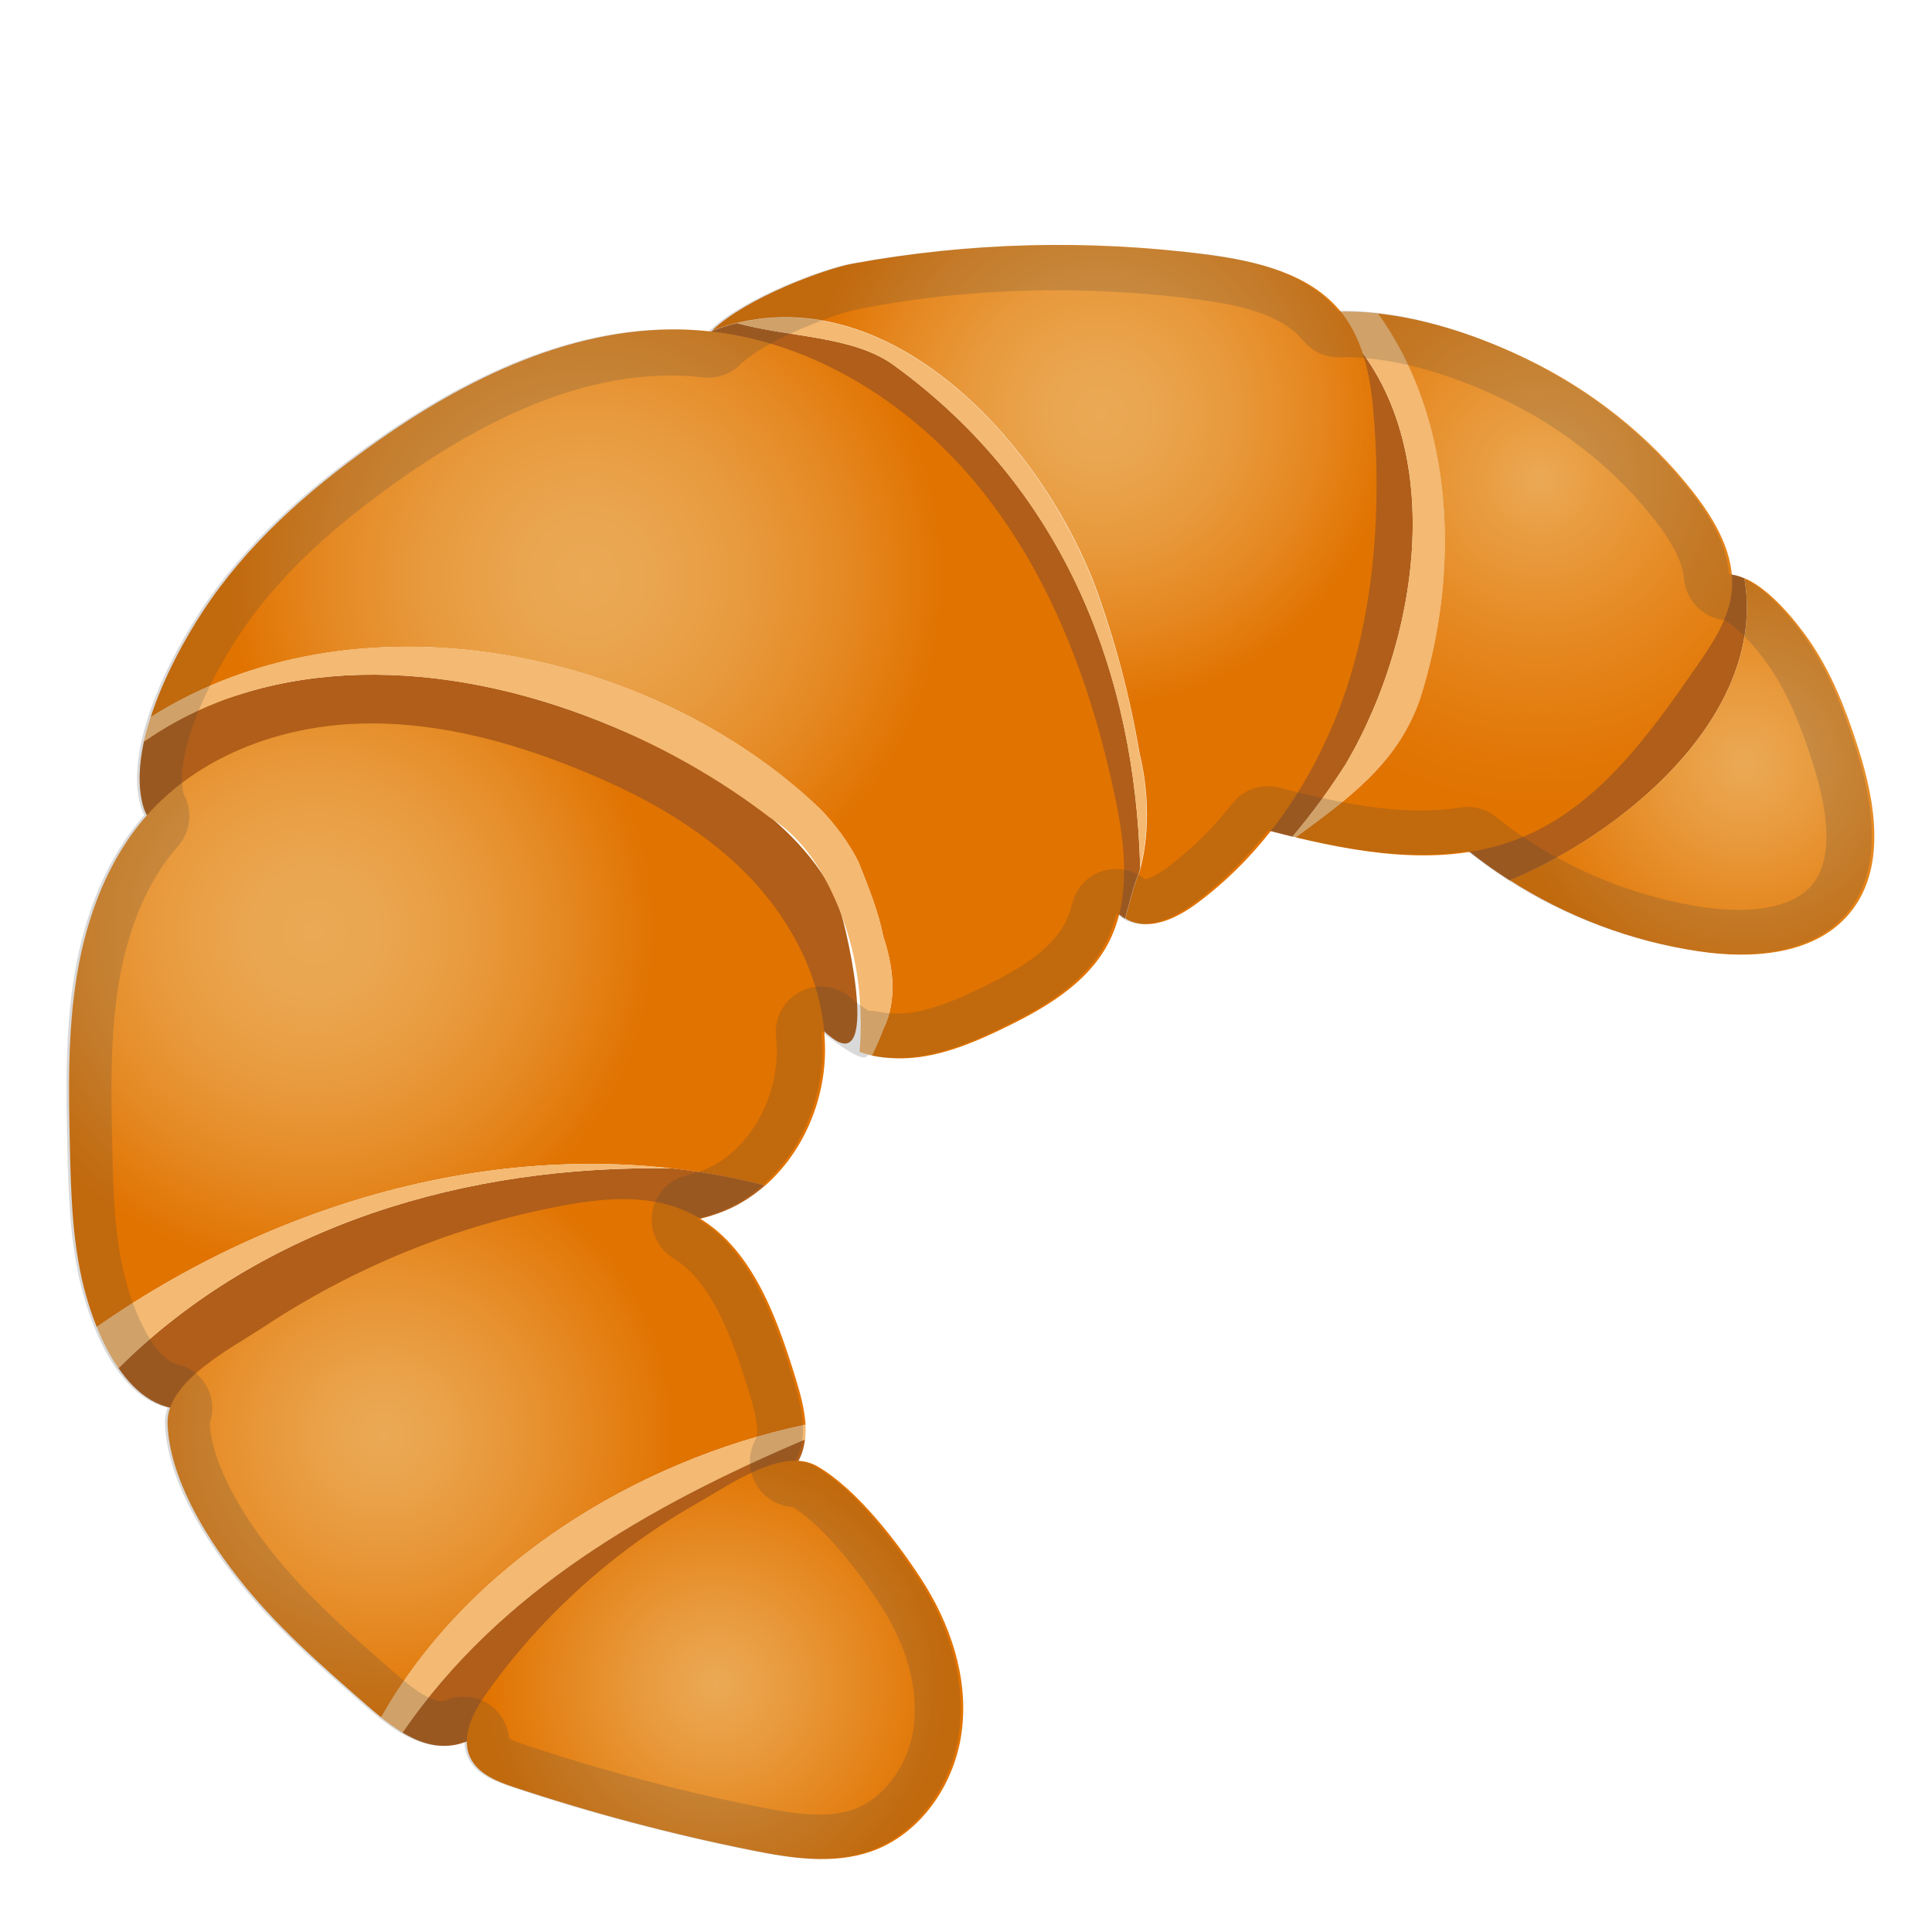
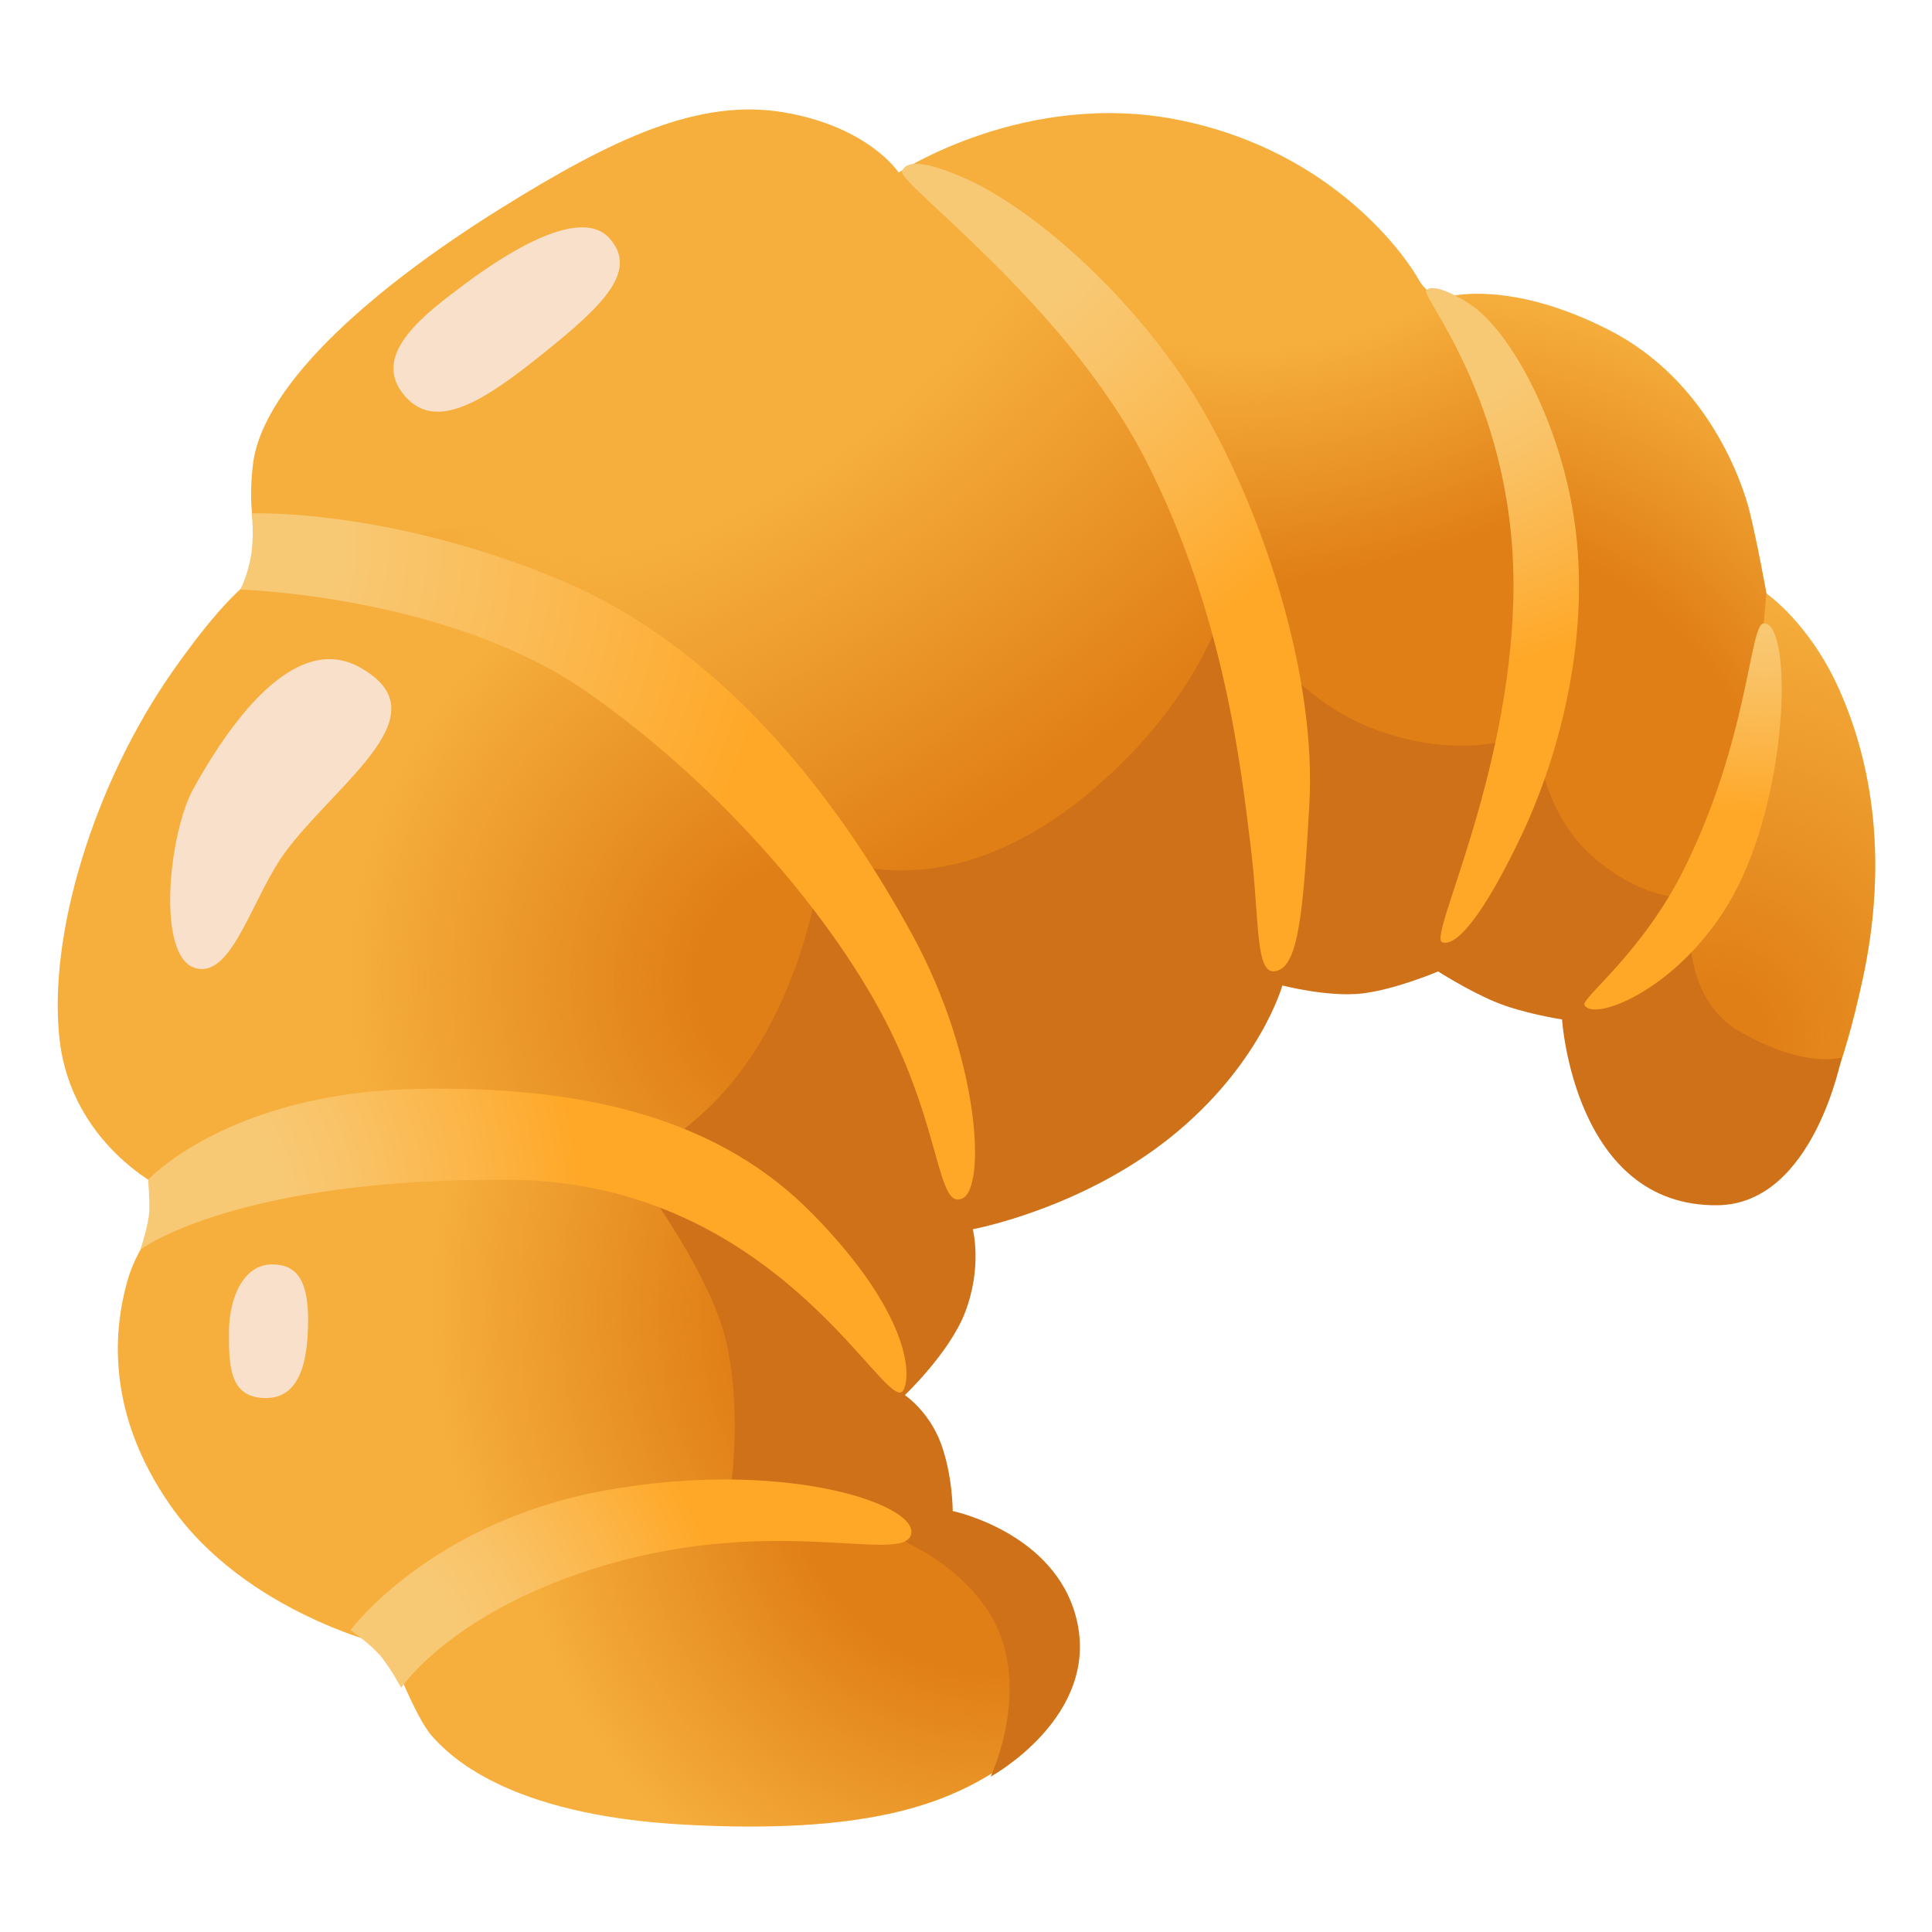
- <svg xmlns="http://www.w3.org/2000/svg" enable-background="new 0 0 128 128" viewBox="0 0 128 128">
-   <path d="m115.57 38.31c-0.65-0.28-1.31-0.36-1.92-0.1-1.88 0.77-3.32 4.8-4.51 6.41-1.7 2.31-3.63 4.45-5.74 6.39-0.59 0.54-6.05 5.42-6.57 4.99 1.01 0.84 2.08 1.62 3.19 2.33 0.19-0.07 0.39-0.14 0.58-0.23 7.72-3.44 16.44-11.13 14.97-19.79z" fill="#B05E19" />
-   <radialGradient id="g" cx="344.97" cy="50.585" r="15.5" gradientTransform="translate(-229.36)" gradientUnits="userSpaceOnUse">
-     <stop stop-color="#EBA955" offset="0" />
-     <stop stop-color="#E99C40" offset=".291" />
-     <stop stop-color="#E27A0B" offset=".89" />
-     <stop stop-color="#E17300" offset="1" />
+ <svg xmlns="http://www.w3.org/2000/svg" version="1.1" id="Layer_3" x="0px" y="0px" viewBox="0 0 128 128" style="enable-background:new 0 0 128 128;" xml:space="preserve">
+   <path style="fill:#F6AF3D;" d="M116.86,72.26L87.43,53.07L52.56,78.02l1.28,14.55l13.92,13.44c0,0,2.08,8.8-1.6,11.2  c-3.68,2.4-8.96,4.32-20.79,3.68c-11.84-0.64-15.67-4.64-16.79-5.92c-1.12-1.28-2.88-5.92-2.88-5.92s-9.4-2.15-14.39-9.28  c-4.48-6.4-3.68-12-2.88-14.87c0.8-2.88,2.88-4.64,2.88-4.64l-0.64-1.6c0,0-5.92-2.88-6.72-9.76c-0.8-6.88,2.24-16.95,7.52-24.47  s6.88-6.72,6.88-6.72s-2.24-1.28-1.6-6.88c0.64-5.6,8.64-12.16,16.31-16.95s13.31-7.39,18.91-6.43s7.57,3.98,7.57,3.98  s8.39-5.55,18.62-3.47s15.03,9.12,15.83,10.56s2.08,1.12,2.08,1.12s4-1.12,10.56,2.24c6.56,3.36,8.8,10.08,9.28,12  s1.12,5.44,1.12,5.44s2.87,1.96,4.84,6.4c2.56,5.76,3,12.32,1.56,19.04c-1.41,6.6-2.72,8.64-2.72,8.64L116.86,72.26z" />
+   <path style="fill:#F9E0CA;" d="M26.64,26.01c2.09,2.79,5.45,0.54,9.37-2.61s6.32-5.45,4.36-7.62s-6.97,1.09-9.59,3.05  C28.17,20.78,24.68,23.39,26.64,26.01z" />
+   <path style="fill:#F9E0CA;" d="M18.04,83.77c-2,0-2.87,2.37-2.87,4.49c0,2.12,0,4.24,2.24,4.36c1.75,0.1,2.87-1.12,2.99-4.49  C20.53,85.01,19.79,83.77,18.04,83.77z" />
+   <radialGradient id="SVGID_1_" cx="65.966" cy="97.591" r="38.986" gradientUnits="userSpaceOnUse">
+     <stop offset="0.34" style="stop-color:#E07F16" />
+     <stop offset="0.821" style="stop-color:#E07F16;stop-opacity:0" />
  </radialGradient>
-   <path d="m123.09 49.49c-0.8-2.5-1.77-4.98-3.27-7.13-0.8-1.14-2.51-3.32-4.25-4.06 1.48 8.66-7.25 16.35-14.97 19.78-0.19 0.09-0.38 0.16-0.58 0.23 3.79 2.43 8.09 4.06 12.55 4.72 3.54 0.53 7.66 0.24 9.96-2.51 2.47-2.94 1.74-7.36 0.56-11.03z" fill="url(#g)" />
-   <path d="m87.87 20.8c-3.35 0.92-0.71 5.77-0.27 8.62 0.68 4.38 0.58 8.88-0.26 13.23-0.23 1.18-3.28 12.39-4.6 12.04 0.95 0.25 1.92 0.5 2.89 0.74 1.32-1.55 2.51-3.19 3.55-4.84 5.23-8.92 6.98-22.77-1.31-29.79z" fill="#B05E19" />
-   <path d="m94.08 46.34c2.66-8.27 2.37-18.41-2.78-25.58-0.73-0.08-1.45-0.12-2.17-0.12-0.49 0-0.91 0.06-1.26 0.15 8.29 7.03 6.54 20.87 1.31 29.79-1.05 1.64-2.23 3.29-3.55 4.84 0.07 0.02 0.15 0.04 0.23 0.05 3.33-2.49 6.7-4.81 8.22-9.13z" fill="#F4B972" />
-   <radialGradient id="f" cx="331.37" cy="31.742" r="22.096" gradientTransform="translate(-229.36)" gradientUnits="userSpaceOnUse">
-     <stop stop-color="#EBA955" offset="0" />
-     <stop stop-color="#E99E43" offset=".155" />
-     <stop stop-color="#E5871F" offset=".518" />
-     <stop stop-color="#E27808" offset=".813" />
-     <stop stop-color="#E17300" offset="1" />
+   <path style="fill:url(#SVGID_1_);" d="M62.3,100.74l-1.92,0.77l-10.25-1.76l-10.55,1.39l-7.01,2.97  c-2.44,5.54,3.34,16.26,12.79,16.77c11.84,0.64,17.11-1.28,20.79-3.68c3.68-2.4,1.6-11.2,1.6-11.2L62.3,100.74z" />
+   <radialGradient id="SVGID_2_" cx="54.124" cy="64.933" r="31.201" gradientUnits="userSpaceOnUse">
+     <stop offset="0.254" style="stop-color:#E07F16" />
+     <stop offset="1" style="stop-color:#E07F16;stop-opacity:0" />
  </radialGradient>
-   <path d="m112.2 32.63c-2.91-3.74-6.71-6.74-10.97-8.81-3-1.46-6.51-2.68-9.94-3.05 5.16 7.17 5.44 17.31 2.78 25.58-1.51 4.32-4.88 6.64-8.22 9.13 5.03 1.2 10.25 1.93 14.95 0.01 5.07-2.07 8.46-6.8 11.58-11.3 1.06-1.53 2.16-3.15 2.35-5 0.25-2.4-1.06-4.67-2.53-6.56z" fill="url(#f)" />
-   <path d="m59.17 24.16c-2.72-1.94-6.95-1.8-10.33-2.75-0.55 0.13-1.11 0.3-1.66 0.51-1.54 1.48-1.74 3.09 1.36 4.44 1.11 0.48 2.33 0.65 3.51 0.95 6.27 1.59 11.04 6.81 14.01 12.55s4.49 12.1 6.65 18.19c0.38 1.08 0.86 2.22 1.82 2.81 0.32-1.08 0.55-2.17 0.95-3.09 0.02-0.08 0.04-0.17 0.06-0.26-0.33-12.82-4.97-25.1-16.37-33.35z" fill="#B05E19" />
-   <path d="m75.48 49.93c-0.65-3.92-1.63-7.5-2.94-11.09-3.63-9.5-13.24-19.95-23.71-17.43 3.39 0.95 7.61 0.81 10.33 2.75 11.4 8.26 16.05 20.54 16.38 33.35 0.58-2.25 0.57-5.06-0.06-7.58z" fill="#F4B972" />
-   <radialGradient id="e" cx="302.23" cy="27.42" r="19.382" gradientTransform="translate(-229.36)" gradientUnits="userSpaceOnUse">
-     <stop stop-color="#EBA955" offset="0" />
-     <stop stop-color="#EAA54F" offset=".186" />
-     <stop stop-color="#E89A3D" offset=".442" />
-     <stop stop-color="#E58720" offset=".738" />
-     <stop stop-color="#E17300" offset="1" />
+   <path style="fill:url(#SVGID_2_);" d="M55.95,86.25l6.27-17.29L47.78,47.87l-13.3-7.6c0,0-7.07,4.28-10.26,12.73  c-3.8,10.07-0.19,21.66-0.19,21.66l17.51,2.28L55.95,86.25z" />
+   <radialGradient id="SVGID_3_" cx="50.236" cy="22.16" r="37.917" gradientTransform="matrix(0.5812 0.8137 -1.853 1.3236 62.099 -48.0492)" gradientUnits="userSpaceOnUse">
+     <stop offset="0.243" style="stop-color:#E07F16;stop-opacity:0" />
+     <stop offset="0.924" style="stop-color:#E07F16" />
  </radialGradient>
-   <path d="m91.05 27.96c-0.18-2.55-0.58-5.24-2.17-7.25-2.06-2.59-5.61-3.41-8.89-3.84-7.8-1.03-15.77-0.82-23.51 0.6-1.75 0.32-7.01 2.23-9.3 4.43 11.1-4.13 21.55 6.93 25.38 16.93 1.31 3.59 2.28 7.18 2.94 11.09 0.65 2.61 0.65 5.55 0 7.83-0.4 0.93-0.64 2.02-0.95 3.09 0.05 0.03 0.09 0.06 0.14 0.09 1.49 0.78 3.3-0.1 4.65-1.11 4.74-3.53 8.08-8.74 9.92-14.36 1.81-5.59 2.21-11.6 1.79-17.5z" fill="url(#e)" />
-   <path d="m54.97 58.71c-3.01-5.3-9.89-8.8-15.26-10.94-5.02-2-10.45-3.2-15.88-3.06-2.53 0.07-5.07 0.43-7.5 1.16-1.19 0.36-6.51 1.92-6.8 3.28-0.32 1.48-0.4 2.92-0.07 4.17 1.08 4.11 7.6 0.04 10.12-0.62 5.81-1.52 12.04-1.62 17.77 0.16s10.91 5.52 14.01 10.66c1.13 1.87 2.04 3.98 3.8 5.27 3.21 2.36 0.82-7.98 0.28-9.15-0.14-0.31-0.3-0.62-0.47-0.93z" fill="#B05E19" />
-   <radialGradient id="d" cx="268.22" cy="38.186" r="23.728" gradientTransform="translate(-229.36)" gradientUnits="userSpaceOnUse">
-     <stop stop-color="#EBA955" offset="0" />
-     <stop stop-color="#EAA54F" offset=".189" />
-     <stop stop-color="#E89B3F" offset=".433" />
-     <stop stop-color="#E58A25" offset=".707" />
-     <stop stop-color="#E17300" offset="1" />
+   <path style="fill:url(#SVGID_3_);" d="M56.71,58.32L44.93,44.64L26.42,35.6c0,0,20.51-3.45,30.01-8.39s9.36-13.39,9.36-13.39  l10.49,11.81l6.46,15.77l1.71,15.01l-21.66,6.84l-4.75-0.95L56.71,58.32z" />
+   <radialGradient id="SVGID_4_" cx="85.227" cy="5.954" r="53.466" gradientTransform="matrix(0.2807 0.9598 -1.2569 0.3676 68.7842 -78.0347)" gradientUnits="userSpaceOnUse">
+     <stop offset="0.31" style="stop-color:#E07F16;stop-opacity:0" />
+     <stop offset="0.6" style="stop-color:#E07F16" />
  </radialGradient>
-   <path d="m73.84 52.63c-1.55-7.29-4.23-14.49-8.91-20.28-4.69-5.8-11.57-10.07-19.02-10.49-7.7-0.43-15.07 3.19-21.34 7.68-4.26 3.04-8.25 6.58-11.12 10.95-1.17 1.78-2.62 4.39-3.47 7.03 13.37-8.5 32.97-4.74 44.29 6.01 0.98 0.98 1.96 2.28 2.61 3.59 0.65 1.63 1.31 3.26 1.63 4.89 0.65 1.96 0.98 4.24 0 6.2-0.22 0.59-0.48 1.16-0.75 1.72 1.04 0.22 2.13 0.24 3.18 0.1 2-0.28 3.88-1.09 5.7-1.98 2.63-1.28 5.31-2.86 6.72-5.43 1.63-2.99 1.19-6.66 0.48-9.99z" fill="url(#d)" />
-   <path d="m58.51 62c-0.33-1.63-0.98-3.26-1.63-4.89-0.65-1.31-1.63-2.61-2.61-3.59-11.32-10.74-30.92-14.51-44.29-6.01-0.18 0.55-0.33 1.1-0.45 1.64 12.01-8.42 29.96-3.84 41.48 5.02 1.63 0.98 2.94 2.61 3.92 4.57 1.8 3.61 2.31 7.32 2.02 10.96 0.27 0.09 0.54 0.16 0.82 0.22 0.28-0.56 0.53-1.13 0.75-1.72 0.97-1.95 0.65-4.24-0.01-6.2z" fill="#F4B972" />
-   <radialGradient id="c" cx="250.18" cy="61.719" r="22.659" gradientTransform="translate(-229.36)" gradientUnits="userSpaceOnUse">
-     <stop stop-color="#EBA955" offset="0" />
-     <stop stop-color="#EAA650" offset=".19" />
-     <stop stop-color="#E99C40" offset=".431" />
-     <stop stop-color="#E58B26" offset=".698" />
-     <stop stop-color="#E17402" offset=".984" />
-     <stop stop-color="#E17300" offset="1" />
+   <path style="fill:url(#SVGID_4_);" d="M68.04,16.4c0,0,5.8-2.3,13.71-0.81c9.39,1.77,16.78,6.78,16.78,6.78l4.05,14.66l-1.22,13.3  l-4.18,6.84L84.45,53l-2.09-15.2l-6.27-10.83L68.04,16.4z" />
+   <radialGradient id="SVGID_5_" cx="68.084" cy="86.822" r="43.498" gradientUnits="userSpaceOnUse">
+     <stop offset="0.454" style="stop-color:#E07F16" />
+     <stop offset="0.913" style="stop-color:#E07F16;stop-opacity:0" />
  </radialGradient>
-   <path d="m50.69 78.55c2.49-2.18 3.96-5.58 3.97-8.94 0.02-4.39-2.14-8.6-5.22-11.73-3.09-3.12-7.04-5.26-11.11-6.91-4.75-1.93-9.83-3.26-14.94-3.01-5.12 0.25-10.28 2.23-13.67 6.07-2.55 2.89-3.95 6.64-4.6 10.43-0.64 3.79-0.58 7.67-0.49 11.52 0.08 3.34 0.17 6.73 1.1 9.95 0.18 0.63 0.41 1.31 0.68 1.99 12.83-8.97 29.19-13.26 44.28-9.37z" fill="url(#c)" />
-   <path d="m7.85 90.64c1.2 1.75 2.85 2.99 5.04 2.68 4.65-0.67 8.66-2.74 12.61-5.19 4.24-2.63 8.52-5.49 13.42-6.39 3.07-0.56 6.32-0.34 9.19-1.56 0.95-0.4 1.81-0.97 2.58-1.64-2.04-0.53-4.1-0.9-6.18-1.13-13.56-0.25-27.11 3.73-36.66 13.23z" fill="#B05E19" />
-   <path d="m6.41 87.91c0.38 0.95 0.86 1.9 1.44 2.73 9.55-9.5 23.1-13.48 36.66-13.23-13.27-1.5-27 2.75-38.1 10.5z" fill="#F4B972" />
-   <radialGradient id="b" cx="254.75" cy="95.025" r="19.302" gradientTransform="translate(-229.36)" gradientUnits="userSpaceOnUse">
-     <stop stop-color="#EBA955" offset="0" />
-     <stop stop-color="#EAA34B" offset=".194" />
-     <stop stop-color="#E79231" offset=".519" />
-     <stop stop-color="#E27808" offset=".933" />
-     <stop stop-color="#E17300" offset="1" />
+   <path style="fill:url(#SVGID_5_);" d="M24.81,89.49c1.94,12.13,9.29,14.05,9.29,14.05l12.35-3.61l9.12,1.14l-4.94-20.9L34.1,74.85  C34.1,74.85,22.53,75.24,24.81,89.49z" />
+   <path style="fill:#F9E0CA;" d="M23.81,44.2c-4.77-2.62-9.41,5.2-11,8.06c-1.63,2.94-2.47,11.09,0.11,11.87  c2.51,0.76,3.8-4.84,6.1-7.84C22.61,51.6,29.37,47.25,23.81,44.2z" />
+   <radialGradient id="SVGID_6_" cx="95.202" cy="57.692" r="38.434" gradientUnits="userSpaceOnUse">
+     <stop offset="0.585" style="stop-color:#E07F16" />
+     <stop offset="1" style="stop-color:#E07F16;stop-opacity:0" />
  </radialGradient>
-   <path d="m53.37 94.39c-0.06-1.02-0.35-2.07-0.65-3.05-1.35-4.39-3.13-9.28-7.33-11.12-2.56-1.12-5.49-0.84-8.24-0.32-7 1.32-13.72 4.07-19.66 8-2.18 1.44-6.49 3.6-6.39 6.43 0.13 3.57 2.47 7.37 4.59 10.09 2.49 3.22 5.58 5.91 8.65 8.59 0.3 0.26 0.6 0.52 0.92 0.77 5.67-10.05 16.82-17.01 28.11-19.39z" fill="url(#b)" />
-   <path d="m25.25 113.78c0.45 0.36 0.93 0.71 1.42 1.01 6.43-9.38 16.34-15.03 26.67-19.42 0.04-0.32 0.04-0.65 0.03-0.98-11.29 2.38-22.44 9.34-28.12 19.39z" fill="#F4B972" />
-   <path d="m26.67 114.79c1.05 0.63 2.18 1.02 3.38 0.83 1.97-0.31 3.32-2.08 4.56-3.64 4.13-5.2 9.33-9.55 15.17-12.7 1.14-0.61 2.36-1.24 3.03-2.34 0.3-0.49 0.46-1.02 0.52-1.57-10.32 4.39-20.23 10.03-26.66 19.42z" fill="#B05E19" />
-   <radialGradient id="a" cx="276.78" cy="111.6" r="15.234" gradientTransform="translate(-229.36)" gradientUnits="userSpaceOnUse">
-     <stop stop-color="#EBA955" offset="0" />
-     <stop stop-color="#E99C40" offset=".291" />
-     <stop stop-color="#E27A0B" offset=".89" />
-     <stop stop-color="#E17300" offset="1" />
+   <path style="fill:url(#SVGID_6_);" d="M97.1,59.37l9.13,5.95l5.84-5.86l4.22-11.93l0.74-8.23c0,0-0.64-3.52-1.12-5.44  c-0.48-1.92-2.76-8.57-9.28-12c-5.32-2.8-9.34-2.52-10.63-2.35l6.59,17.51l-2.5,14.43L97.1,59.37z" />
+   <radialGradient id="SVGID_7_" cx="113.484" cy="68.604" r="35.34" gradientUnits="userSpaceOnUse">
+     <stop offset="0.098" style="stop-color:#E07F16" />
+     <stop offset="0.759" style="stop-color:#E07F16;stop-opacity:0.125" />
+     <stop offset="0.854" style="stop-color:#E07F16;stop-opacity:0" />
  </radialGradient>
-   <path d="m61.02 104.59c1.93 2.96 3.14 6.52 2.71 10.03-0.42 3.51-2.69 6.89-6.03 8.05-2.52 0.87-5.3 0.44-7.92-0.09-5.32-1.07-10.56-2.46-15.71-4.17-1.13-0.38-2.36-0.86-2.89-1.92-0.7-1.41 0.17-3.08 1.09-4.36 3.69-5.18 8.54-9.51 14.08-12.63 2.05-1.16 5.55-3.68 7.83-2.34 2.6 1.53 5.22 4.94 6.84 7.43z" fill="url(#a)" />
-   <g opacity=".2">
-     <path d="m69.97 19.23c3.15 0 6.33 0.21 9.45 0.62 2.45 0.32 5.46 0.92 6.91 2.71 0.57 0.7 1.43 1.11 2.33 1.11h0.16c0.06 0 0.12-0.01 0.2-0.01h0.04c0.54 0 1.13 0.03 1.74 0.1 3.46 0.37 6.78 1.71 8.95 2.77 3.91 1.9 7.34 4.66 9.91 7.96 1.18 1.51 1.82 2.81 1.91 3.87 0.12 1.41 1.25 2.55 2.65 2.73 0.72 0.31 1.94 1.55 2.96 3.01 1.37 1.97 2.23 4.3 2.88 6.33 1.26 3.92 1.26 6.68-0.01 8.2-1.14 1.36-3.27 1.65-4.85 1.65-0.75 0-1.54-0.06-2.36-0.18-4-0.6-7.93-2.08-11.37-4.28-0.77-0.49-1.55-1.05-2.38-1.71-0.53-0.42-1.19-0.65-1.86-0.65-0.16 0-0.32 0.01-0.48 0.04-0.82 0.13-1.7 0.2-2.62 0.2-2.16 0-4.55-0.34-7.75-1.11l-0.12-0.03-0.1-0.02-0.96-0.24-0.45-0.12c-0.25-0.06-0.5-0.09-0.75-0.09-0.91 0-1.78 0.41-2.36 1.15-1.29 1.65-2.74 3.07-4.3 4.23-0.71 0.53-1.22 0.73-1.47 0.79-0.54-0.45-1.22-0.69-1.92-0.69-0.29 0-0.59 0.04-0.88 0.13-1.01 0.31-1.78 1.12-2.03 2.15-0.13 0.54-0.3 0.99-0.51 1.37-1.01 1.84-3.19 3.09-5.4 4.17-1.54 0.75-3.19 1.48-4.8 1.7-0.31 0.04-0.62 0.06-0.92 0.06-0.42 0-0.83-0.04-1.21-0.12-0.21-0.04-0.45-0.07-0.66-0.07h-0.02c-0.19-0.13-0.44-0.3-0.77-0.54-0.09-0.06-0.19-0.15-0.31-0.26-0.57-0.53-1.3-0.8-2.04-0.8-0.45 0-0.9 0.1-1.32 0.31-1.12 0.55-1.78 1.73-1.67 2.96 0.03 0.36 0.06 0.7 0.06 1.01-0.01 2.55-1.14 5.12-2.95 6.7-0.56 0.49-1.15 0.87-1.78 1.13-0.34 0.15-0.75 0.27-1.28 0.41-1.18 0.29-2.06 1.26-2.25 2.46-0.18 1.2 0.37 2.39 1.4 3.02 2.6 1.59 3.96 5.44 5.03 8.92 0.25 0.8 0.48 1.64 0.52 2.34 0.01 0.17 0.01 0.32-0.01 0.45-0.01 0.12-0.05 0.23-0.11 0.34-0.49 0.9-0.47 2 0.03 2.89 0.49 0.89 1.42 1.47 2.44 1.54 1.64 1 3.8 3.4 5.79 6.45 1.75 2.68 2.55 5.53 2.25 8.03-0.31 2.57-1.97 4.86-4.04 5.57-0.65 0.22-1.38 0.33-2.24 0.33-1.22 0-2.52-0.21-4.1-0.53-5.18-1.04-10.34-2.41-15.35-4.08-0.61-0.2-0.93-0.35-1.1-0.44-0.07-0.9-0.55-1.73-1.31-2.25-0.5-0.34-1.09-0.51-1.68-0.51-0.38 0-0.77 0.07-1.13 0.22-0.16 0.06-0.21 0.07-0.22 0.07-0.05 0.01-0.09 0.01-0.14 0.01-0.31 0-0.73-0.16-1.23-0.45-0.32-0.19-0.66-0.43-1.08-0.77-0.28-0.23-0.56-0.46-0.82-0.69-2.91-2.54-5.92-5.17-8.25-8.17-2.46-3.17-3.86-6.13-3.96-8.32v-0.01c0.28-0.81 0.21-1.7-0.2-2.44-0.41-0.75-1.13-1.29-1.96-1.47-0.64-0.15-1.24-0.84-1.62-1.39-0.41-0.59-0.78-1.31-1.12-2.15-0.22-0.54-0.41-1.11-0.58-1.7-0.84-2.91-0.91-6.1-0.98-9.18-0.08-3.44-0.17-7.34 0.45-10.95 0.62-3.65 1.95-6.73 3.85-8.9 0.02-0.02 0.04-0.04 0.05-0.06 0.84-0.96 1-2.33 0.38-3.44-0.18-0.68-0.15-1.64 0.1-2.77 0.09-0.41 0.22-0.87 0.37-1.35 0.89-2.75 2.48-5.33 3.13-6.31 2.32-3.54 5.61-6.77 10.36-10.16 6.73-4.81 12.73-7.15 18.35-7.15 0.36 0 0.73 0.01 1.08 0.03 0.3 0.02 0.62 0.05 1.04 0.09 0.11 0.01 0.22 0.02 0.34 0.02 0.78 0 1.53-0.3 2.09-0.85l0.06-0.06c1.74-1.64 6.33-3.36 7.74-3.62 4.33-0.86 8.74-1.26 13.14-1.26m19.07 4.41m-19.07-7.41c-4.58 0-9.16 0.42-13.67 1.25-1.75 0.32-7.01 2.23-9.3 4.43l-0.05 0.05c-0.4-0.05-0.8-0.08-1.21-0.11-0.42-0.02-0.84-0.03-1.25-0.03-7.24 0-14.16 3.47-20.09 7.71-4.26 3.04-8.25 6.58-11.12 10.95-1.17 1.78-2.62 4.39-3.47 7.03-0.18 0.55-0.33 1.1-0.45 1.64-0.32 1.48-0.4 2.92-0.07 4.17 0.07 0.26 0.16 0.49 0.27 0.69l-0.01 0.01c-2.55 2.89-3.95 6.64-4.6 10.43-0.64 3.79-0.58 7.67-0.49 11.52 0.08 3.34 0.17 6.73 1.1 9.95 0.18 0.63 0.41 1.31 0.68 1.99 0.38 0.95 0.86 1.9 1.44 2.73 0.89 1.29 2.02 2.3 3.42 2.62-0.12 0.35-0.19 0.7-0.17 1.07 0.13 3.57 2.47 7.37 4.59 10.09 2.49 3.22 5.58 5.91 8.65 8.59 0.3 0.26 0.6 0.52 0.92 0.77 0.45 0.36 0.93 0.71 1.42 1.01 0.87 0.52 1.8 0.88 2.77 0.88 0.2 0 0.4-0.02 0.61-0.05 0.31-0.05 0.6-0.14 0.88-0.26 0 0.38 0.07 0.76 0.25 1.12 0.53 1.07 1.76 1.55 2.89 1.92 5.14 1.71 10.39 3.1 15.71 4.17 1.54 0.31 3.13 0.59 4.69 0.59 1.1 0 2.18-0.14 3.22-0.5 3.34-1.16 5.61-4.54 6.03-8.05s-0.78-7.07-2.71-10.03c-1.63-2.49-4.24-5.9-6.85-7.44-0.4-0.23-0.83-0.34-1.29-0.37 0.24-0.45 0.39-0.92 0.45-1.41 0.04-0.32 0.04-0.65 0.03-0.98-0.06-1.02-0.35-2.07-0.65-3.05-1.24-4.02-2.84-8.47-6.34-10.6 0.59-0.15 1.17-0.32 1.73-0.56 0.95-0.4 1.81-0.97 2.58-1.64 2.49-2.18 3.96-5.58 3.97-8.94 0-0.43-0.03-0.86-0.07-1.29 0.18 0.17 0.37 0.33 0.57 0.48 1.42 1.05 1.99 1.28 2.25 1.28 0.21 0 0.22-0.15 0.32-0.15h0.03c0.6 0.13 1.22 0.19 1.85 0.19 0.45 0 0.89-0.03 1.33-0.09 2-0.28 3.88-1.09 5.7-1.98 2.63-1.28 5.31-2.86 6.72-5.43 0.36-0.66 0.61-1.37 0.79-2.09 0.12 0.11 0.24 0.23 0.38 0.32 0.05 0.03 0.09 0.06 0.14 0.09 0.4 0.21 0.82 0.3 1.25 0.3 1.17 0 2.41-0.67 3.4-1.41 1.84-1.37 3.46-2.99 4.87-4.79 0.48 0.12 0.96 0.25 1.45 0.37 0.07 0.02 0.15 0.04 0.23 0.05 2.79 0.67 5.65 1.19 8.44 1.19 1.04 0 2.08-0.07 3.1-0.24 0.85 0.67 1.72 1.31 2.63 1.89 3.79 2.43 8.09 4.06 12.55 4.72 0.91 0.14 1.86 0.22 2.8 0.22 2.73 0 5.45-0.68 7.15-2.73 2.47-2.96 1.74-7.37 0.56-11.04-0.8-2.5-1.77-4.98-3.27-7.13-0.8-1.14-2.51-3.32-4.25-4.06-0.28-0.12-0.56-0.19-0.84-0.23-0.17-1.98-1.28-3.85-2.53-5.46-2.91-3.74-6.71-6.74-10.97-8.81-3-1.46-6.51-2.68-9.94-3.05-0.69-0.07-1.38-0.12-2.06-0.12h-0.11c-0.11 0-0.2 0.01-0.3 0.02-2.07-2.55-5.58-3.36-8.84-3.79-3.26-0.37-6.55-0.59-9.84-0.59z" fill="#424242" />
-   </g>
+   <path style="fill:url(#SVGID_7_);" d="M121.86,45.71c-1.65-3.75-4.06-5.83-4.83-6.38l-0.74,8.22l-3.71,13.23l-6.12,4.7l10.41,6.79  l3.84,1.12c0,0,1.3-2.04,2.72-8.64C124.86,58.02,124.4,51.47,121.86,45.71z" />
+   <path style="fill:#CF7118;" d="M54.5,56.56c0,0,7.82,4.4,18.01-4.33c7.53-6.46,8.86-13.01,8.86-13.01s3.31,6.75,9.79,9.13  c6.48,2.38,10.59,0,10.59,0s0.13,5.16,3.71,8.34c3.57,3.18,6.62,2.78,6.62,2.78s-1.19,6.35,3.18,8.87c4.37,2.51,6.75,1.72,6.75,1.72  s-1.85,9.7-8.2,9.79c-9.53,0.13-10.32-12.31-10.32-12.31s-2.65-0.4-4.5-1.19s-3.71-1.99-3.71-1.99s-2.78,1.19-5.03,1.46  c-2.25,0.26-5.29-0.53-5.29-0.53s-1.46,5.29-7.41,10.06s-13.1,6.09-13.1,6.09s0.66,2.51-0.53,5.56c-1.04,2.65-3.97,5.43-3.97,5.43  s1.59,1.06,2.38,3.18c0.79,2.12,0.79,4.5,0.79,4.5s6.8,1.41,8.2,7.15c1.59,6.48-5.69,10.45-5.69,10.45s3-6.31-0.26-11.12  c-4.76-7.01-17.07-7.15-17.07-7.15s0.93-5.29-0.13-10.32s-6.62-12.17-6.62-12.17s4.9-1.59,8.6-7.54S54.5,56.56,54.5,56.56z" />
+   <radialGradient id="SVGID_8_" cx="7.826" cy="80.576" r="30.524" gradientUnits="userSpaceOnUse">
+     <stop offset="0.353" style="stop-color:#F8C975" />
+     <stop offset="0.508" style="stop-color:#F9C368" />
+     <stop offset="0.794" style="stop-color:#FCB445" />
+     <stop offset="1" style="stop-color:#FFA828" />
+   </radialGradient>
+   <path style="fill:url(#SVGID_8_);" d="M59.89,92.03c-0.96,2.32-7.95-13.75-26.14-13.87S9.3,82.79,9.3,82.79s0.56-1.67,0.59-2.58  c0.03-0.91-0.08-2.05-0.08-2.05s5.3-5.72,17.62-6.01c11.71-0.28,20.42,2.16,26.4,8.27C59.82,86.52,60.46,90.66,59.89,92.03z" />
+   <radialGradient id="SVGID_9_" cx="21.492" cy="111.3" r="26.699" gradientUnits="userSpaceOnUse">
+     <stop offset="0.353" style="stop-color:#F8C975" />
+     <stop offset="0.508" style="stop-color:#F9C368" />
+     <stop offset="0.794" style="stop-color:#FCB445" />
+     <stop offset="1" style="stop-color:#FFA828" />
+   </radialGradient>
+   <path style="fill:url(#SVGID_9_);" d="M60.38,101.52c-0.13,2.2-8.1-1.04-19.1,1.85c-11,2.89-14.7,8.45-14.7,8.45  s-0.67-1.24-1.32-2.05c-0.65-0.81-2.04-1.77-2.04-1.77s5.33-7.18,16.9-9.26S60.5,99.55,60.38,101.52z" />
+   <radialGradient id="SVGID_10_" cx="12.415" cy="35.956" r="44.582" gradientUnits="userSpaceOnUse">
+     <stop offset="0.221" style="stop-color:#F8C975" />
+     <stop offset="0.535" style="stop-color:#FBBA53" />
+     <stop offset="0.881" style="stop-color:#FFA828" />
+   </radialGradient>
+   <path style="fill:url(#SVGID_10_);" d="M16.67,34.01c0,0,0.19,1.42-0.04,2.8c-0.23,1.39-0.72,2.25-0.72,2.25s13.79,0.39,22.94,6.76  S55.4,61.11,58.88,68.06s3.24,12.04,4.86,11.35s1.16-9.26-3.24-17.37S48.46,43.17,37.11,38.42S16.67,34.01,16.67,34.01z" />
+   <radialGradient id="SVGID_11_" cx="61.465" cy="9.799" r="36.353" gradientUnits="userSpaceOnUse">
+     <stop offset="0.353" style="stop-color:#F8C975" />
+     <stop offset="0.508" style="stop-color:#F9C368" />
+     <stop offset="0.794" style="stop-color:#FCB445" />
+     <stop offset="1" style="stop-color:#FFA828" />
+   </radialGradient>
+   <path style="fill:url(#SVGID_11_);" d="M59.76,11.35c-0.29,0.78,10.85,8.82,16.11,19.06c5.26,10.25,6.35,20.5,6.98,25.58  c0.63,5.08,0.27,8.71,1.72,8.34c1.45-0.36,1.77-3.81,2.18-11.06c0.45-8.16-2.76-18.47-6.8-25.67c-4.13-7.35-11.22-13.62-15.87-15.72  C62.04,10.96,60.11,10.39,59.76,11.35z" />
+   <radialGradient id="SVGID_12_" cx="94.065" cy="17.175" r="27.265" gradientUnits="userSpaceOnUse">
+     <stop offset="0.353" style="stop-color:#F8C975" />
+     <stop offset="0.508" style="stop-color:#F9C368" />
+     <stop offset="0.794" style="stop-color:#FCB445" />
+     <stop offset="1" style="stop-color:#FFA828" />
+   </radialGradient>
+   <path style="fill:url(#SVGID_12_);" d="M94.49,19.24c-0.36,0.42,6.11,7.81,5.77,20.51c-0.31,11.9-5.62,22.31-4.72,22.67  c0.91,0.36,2.72-1.72,5.26-7.07s4.81-13.7,3.36-21.77c-1.08-6.02-4.05-11.45-6.56-13.28C96.75,19.68,94.94,18.71,94.49,19.24z" />
+   <radialGradient id="SVGID_13_" cx="116.994" cy="34.341" r="19.552" gradientUnits="userSpaceOnUse">
+     <stop offset="0.353" style="stop-color:#F8C975" />
+     <stop offset="0.508" style="stop-color:#F9C368" />
+     <stop offset="0.794" style="stop-color:#FCB445" />
+     <stop offset="1" style="stop-color:#FFA828" />
+   </radialGradient>
+   <path style="fill:url(#SVGID_13_);" d="M104.98,66.6c0.73,1.22,7.3-1.53,10.47-8.52c3.17-6.98,3.18-16.91,1.39-16.78  c-0.93,0.07-0.98,7.61-5.24,16.22C108.8,63.18,104.7,66.15,104.98,66.6z" />
</svg>
